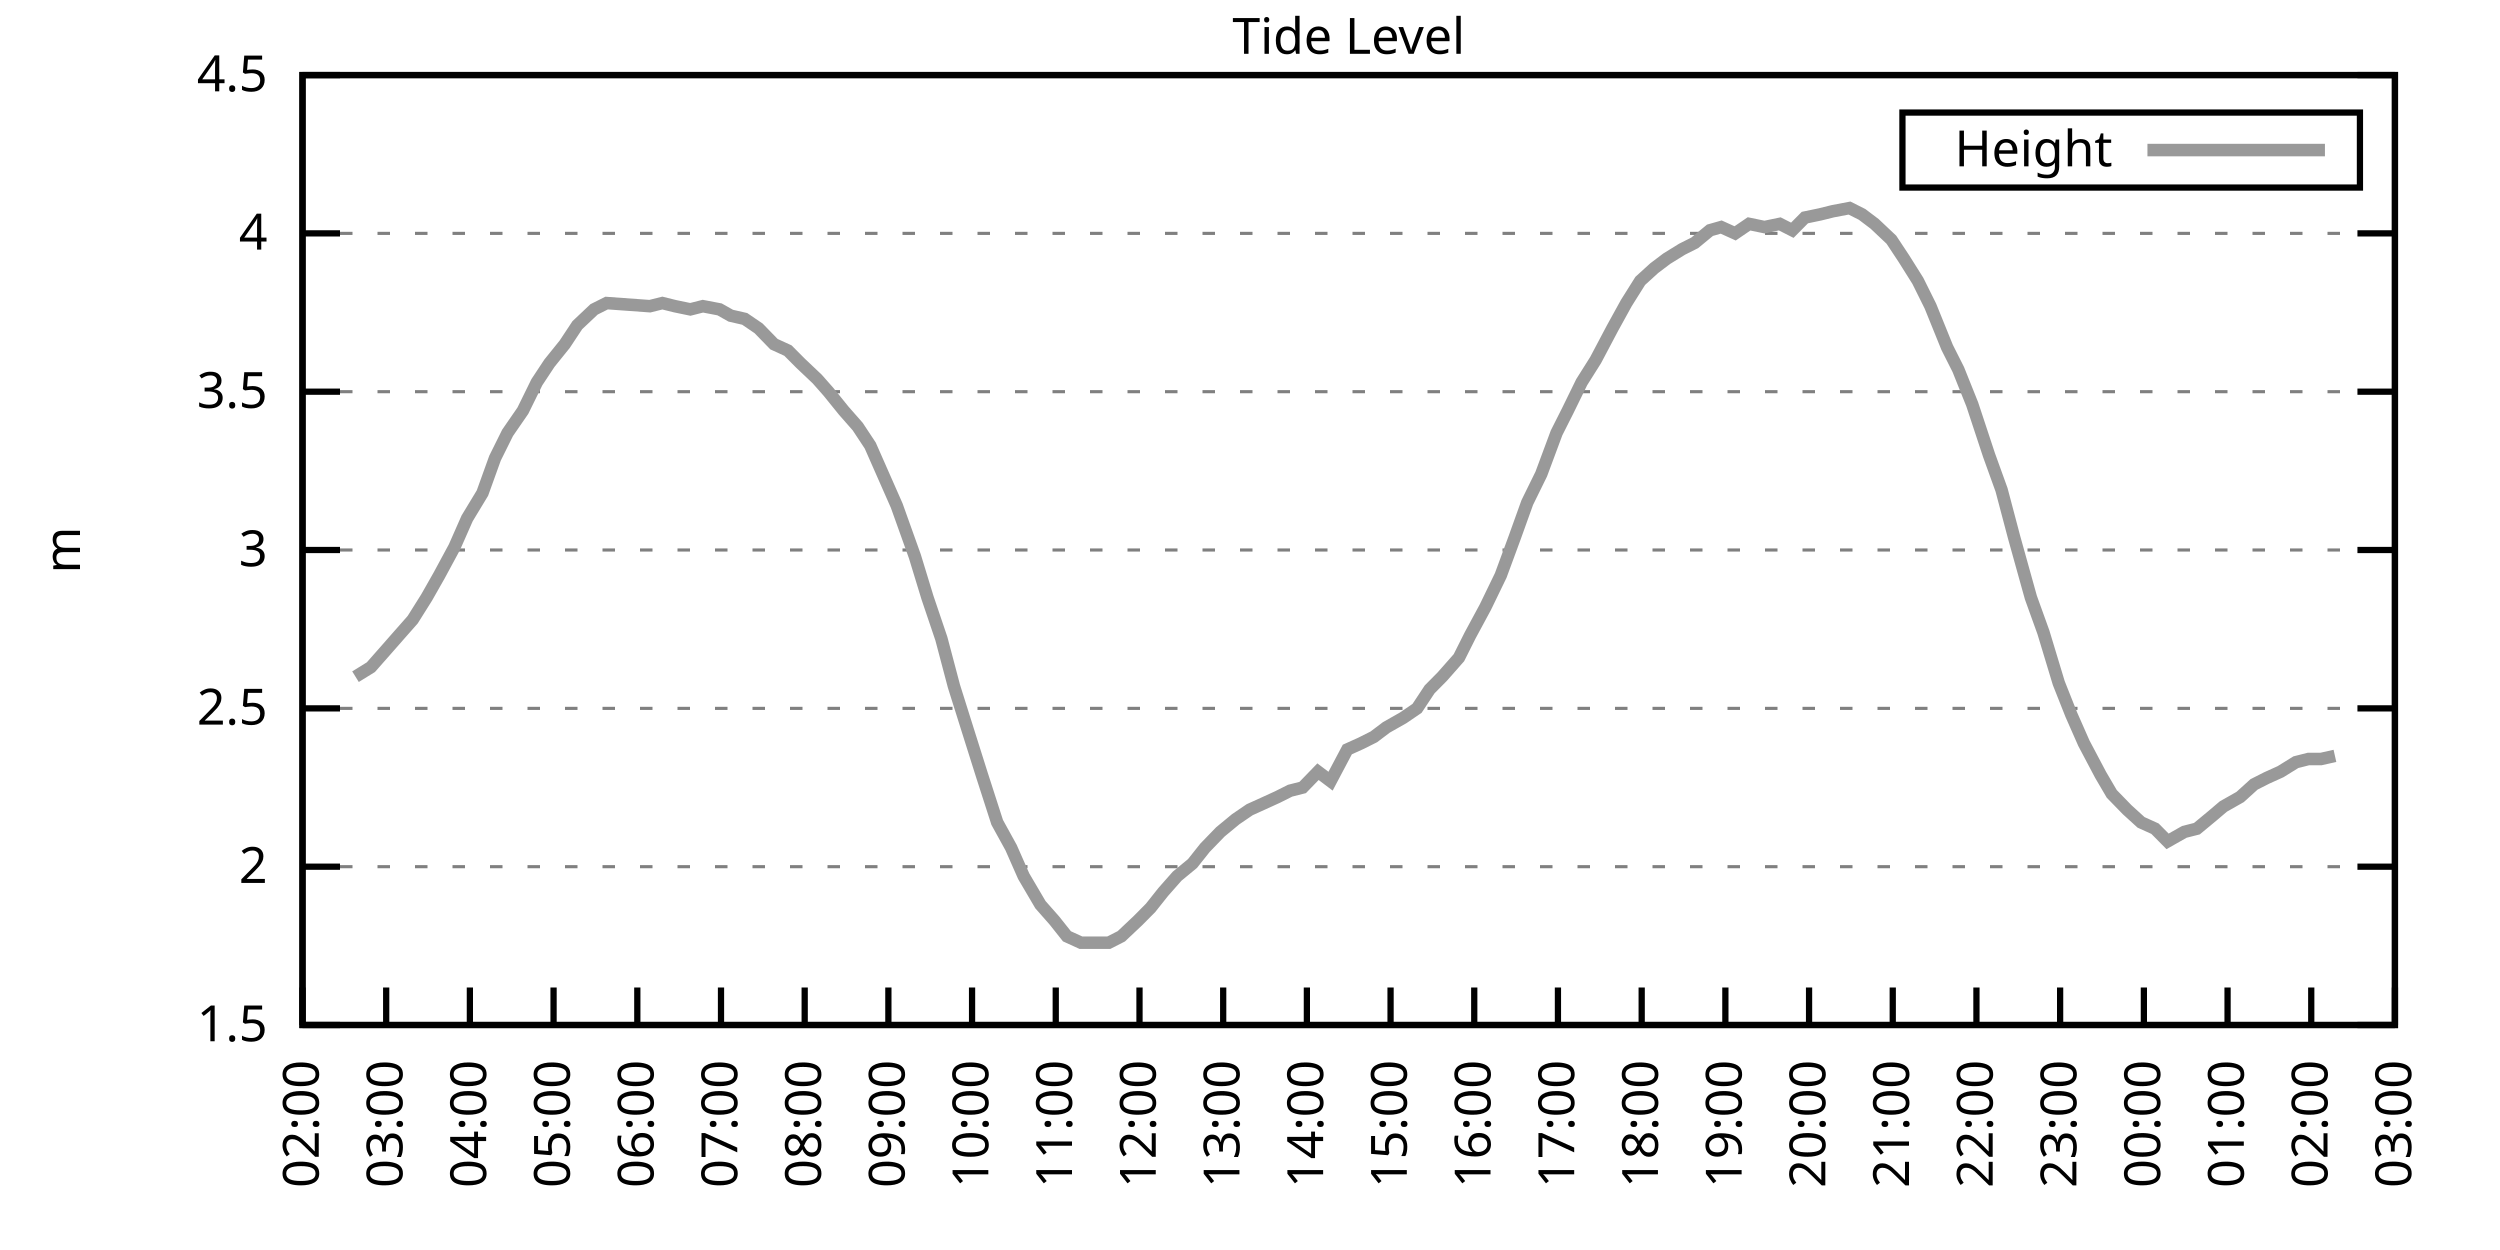
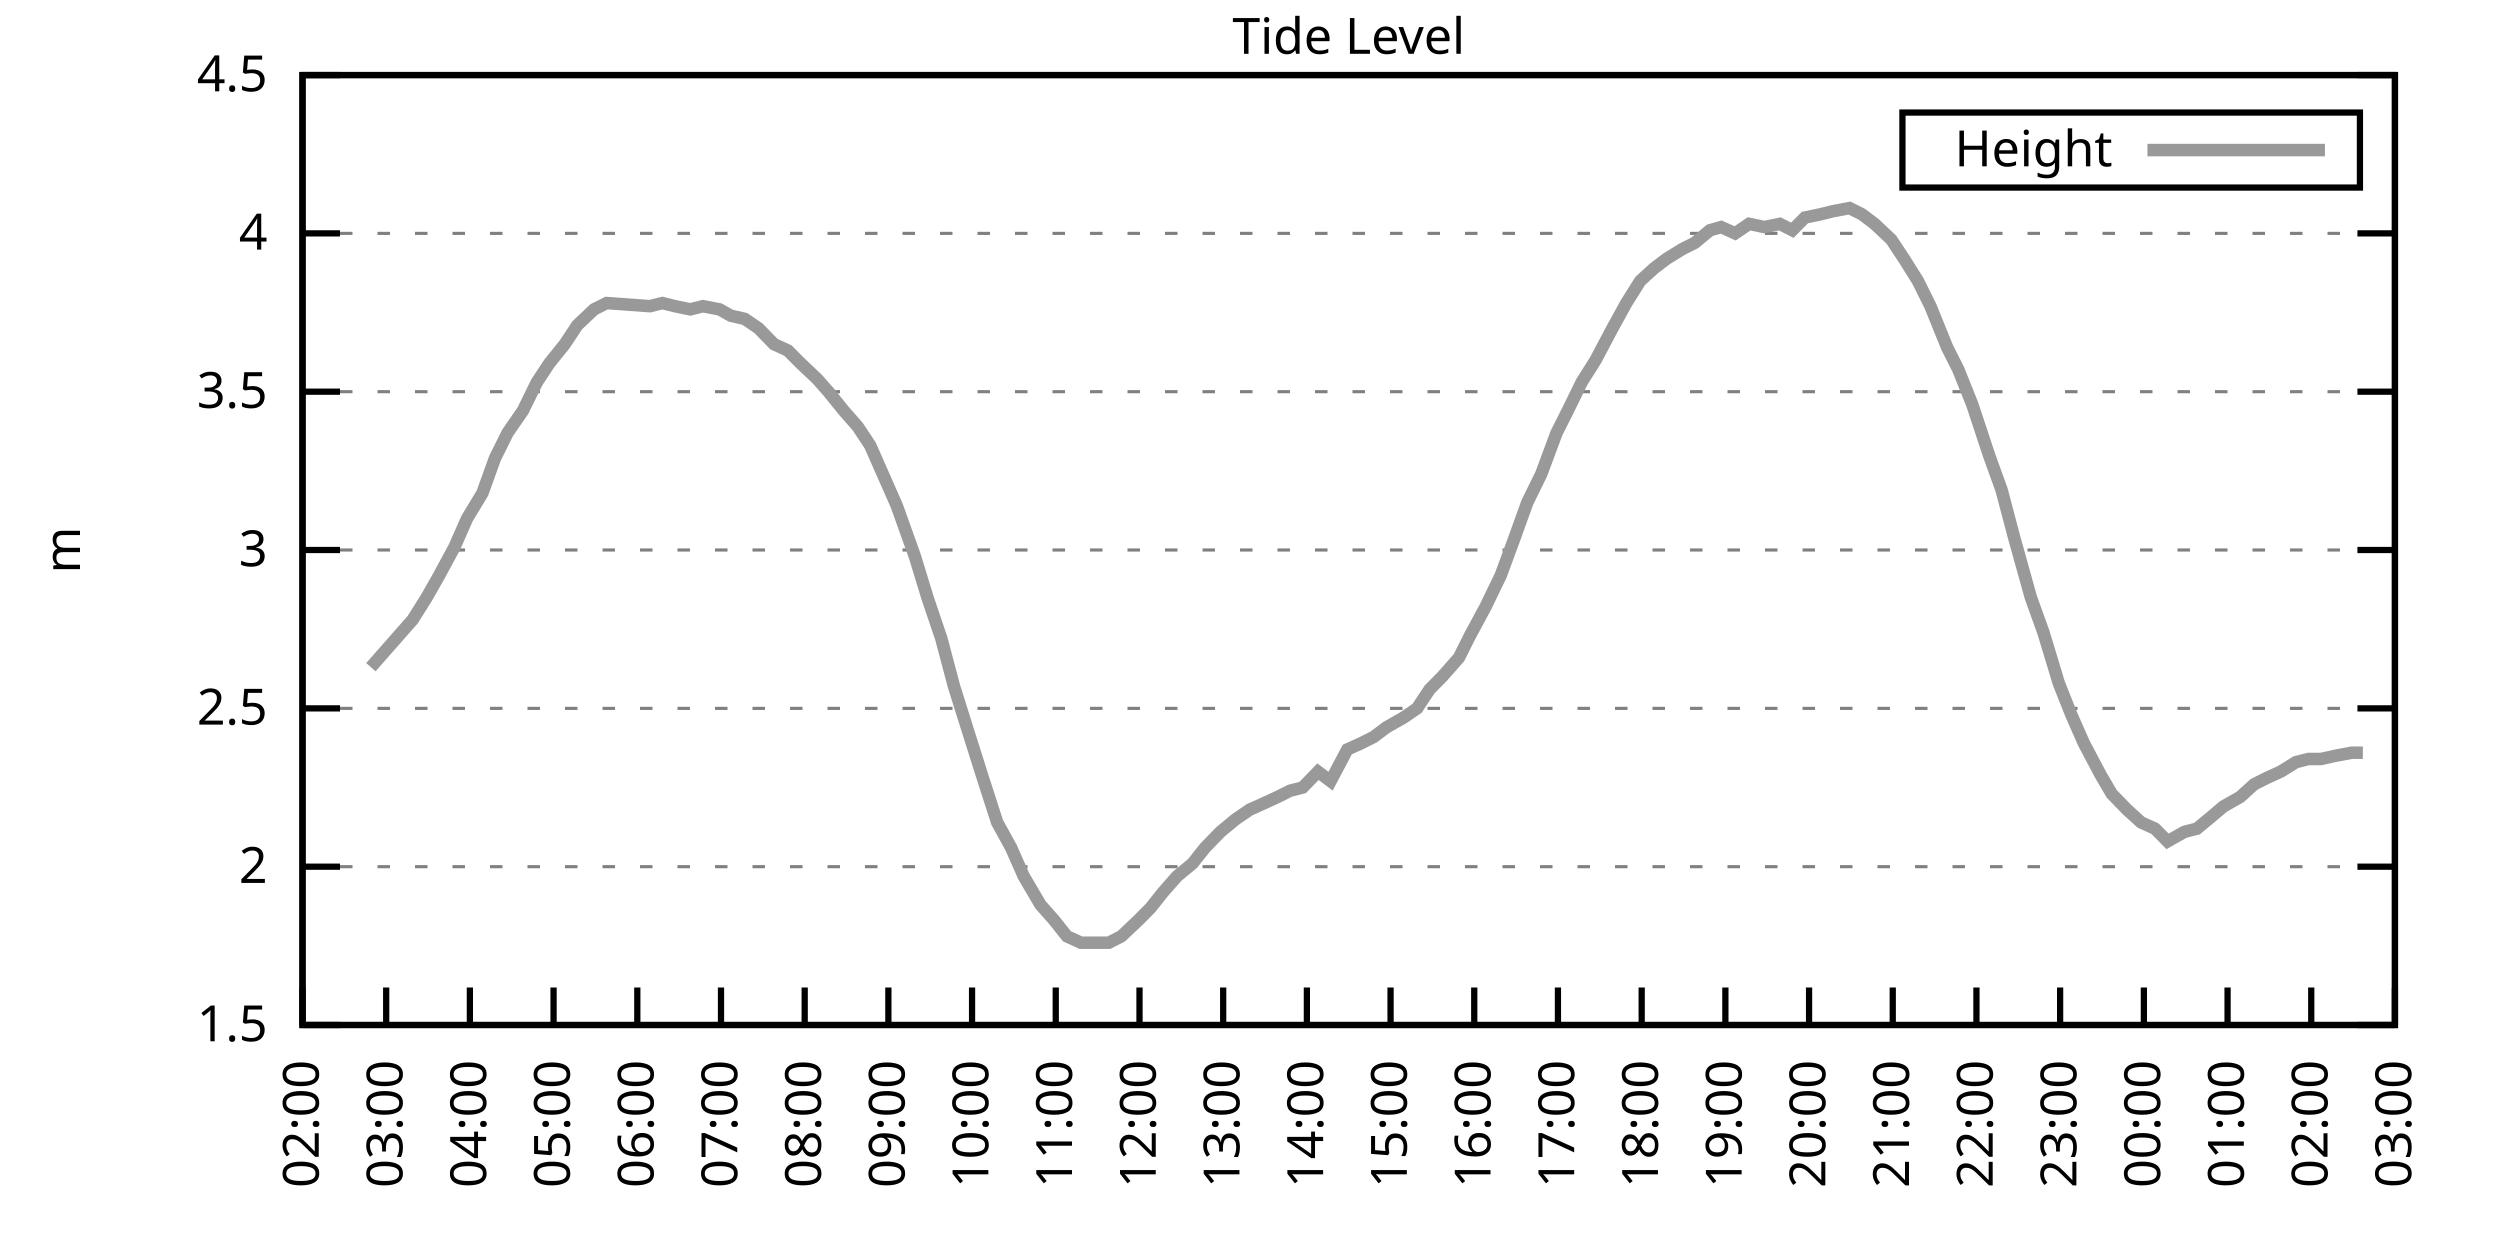
<svg xmlns="http://www.w3.org/2000/svg" xmlns:xlink="http://www.w3.org/1999/xlink" width="400" height="200" viewBox="0 0 400 200">
  <g id="gnuplot_canvas">
    <rect x="0" y="0" width="400" height="200" fill="none" />
    <defs>
      <circle id="gpDot" r="0.5" stroke-width="0.5" stroke="currentColor" />
      <path id="gpPt0" stroke-width="0.333" stroke="currentColor" d="M-1,0 h2 M0,-1 v2" />
      <path id="gpPt1" stroke-width="0.333" stroke="currentColor" d="M-1,-1 L1,1 M1,-1 L-1,1" />
      <path id="gpPt2" stroke-width="0.333" stroke="currentColor" d="M-1,0 L1,0 M0,-1 L0,1 M-1,-1 L1,1 M-1,1 L1,-1" />
      <rect id="gpPt3" stroke-width="0.333" stroke="currentColor" x="-1" y="-1" width="2" height="2" />
      <rect id="gpPt4" stroke-width="0.333" stroke="currentColor" fill="currentColor" x="-1" y="-1" width="2" height="2" />
      <circle id="gpPt5" stroke-width="0.333" stroke="currentColor" cx="0" cy="0" r="1" />
      <use xlink:href="#gpPt5" id="gpPt6" fill="currentColor" stroke="none" />
      <path id="gpPt7" stroke-width="0.333" stroke="currentColor" d="M0,-1.33 L-1.33,0.67 L1.33,0.67 z" />
      <use xlink:href="#gpPt7" id="gpPt8" fill="currentColor" stroke="none" />
      <use xlink:href="#gpPt7" id="gpPt9" stroke="currentColor" transform="rotate(180)" />
      <use xlink:href="#gpPt9" id="gpPt10" fill="currentColor" stroke="none" />
      <use xlink:href="#gpPt3" id="gpPt11" stroke="currentColor" transform="rotate(45)" />
      <use xlink:href="#gpPt11" id="gpPt12" fill="currentColor" stroke="none" />
      <path id="gpPt13" stroke-width="0.333" stroke="currentColor" d="M0,1.330 L1.265,0.411 L0.782,-1.067 L-0.782,-1.076 L-1.265,0.411 z" />
      <use xlink:href="#gpPt13" id="gpPt14" fill="currentColor" stroke="none" />
      <filter id="textbox" filterUnits="objectBoundingBox" x="0" y="0" height="1" width="1">
        <feFlood flood-color="white" flood-opacity="1" result="bgnd" />
        <feComposite in="SourceGraphic" in2="bgnd" operator="atop" />
      </filter>
      <filter id="greybox" filterUnits="objectBoundingBox" x="0" y="0" height="1" width="1">
        <feFlood flood-color="lightgrey" flood-opacity="1" result="grey" />
        <feComposite in="SourceGraphic" in2="grey" operator="atop" />
      </filter>
    </defs>
    <g fill="none" color="white" stroke="currentColor" stroke-width="1.00" stroke-linecap="butt" stroke-linejoin="miter">
</g>
    <g fill="none" color="black" stroke="currentColor" stroke-width="1.00" stroke-linecap="butt" stroke-linejoin="miter">
      <g stroke="none" shape-rendering="crispEdges">
        <polygon fill="rgb(255, 255, 255)" points="48.40,164.00 383.18,164.00 383.18,12.02 48.40,12.02 " />
      </g>
    </g>
    <g fill="none" color="black" stroke="currentColor" stroke-width="1.00" stroke-linecap="butt" stroke-linejoin="miter">
</g>
    <g fill="none" color="black" stroke="black" stroke-width="0.50" stroke-linecap="butt" stroke-linejoin="miter">
</g>
    <g fill="none" color="gray" stroke="currentColor" stroke-width="0.50" stroke-linecap="butt" stroke-linejoin="miter">
      <path stroke="gray" stroke-dasharray="2,4" class="gridline" d="M48.40,164.00 L383.19,164.00  " />
    </g>
    <g fill="none" color="gray" stroke="gray" stroke-width="1.00" stroke-linecap="butt" stroke-linejoin="miter">
</g>
    <g fill="none" color="black" stroke="currentColor" stroke-width="1.00" stroke-linecap="butt" stroke-linejoin="miter">
      <path stroke="black" d="M48.40,164.00 L54.40,164.00 M383.19,164.00 L377.19,164.00  " />
      <g transform="translate(42.80,166.60)" stroke="none" fill="black" font-family="Sans" font-size="8.00" text-anchor="end">
        <text>
          <tspan font-family="Sans"> 1.5</tspan>
        </text>
      </g>
    </g>
    <g fill="none" color="black" stroke="currentColor" stroke-width="1.00" stroke-linecap="butt" stroke-linejoin="miter">
</g>
    <g fill="none" color="black" stroke="black" stroke-width="0.50" stroke-linecap="butt" stroke-linejoin="miter">
</g>
    <g fill="none" color="gray" stroke="currentColor" stroke-width="0.50" stroke-linecap="butt" stroke-linejoin="miter">
      <path stroke="gray" stroke-dasharray="2,4" class="gridline" d="M48.40,138.67 L383.19,138.67  " />
    </g>
    <g fill="none" color="gray" stroke="gray" stroke-width="1.00" stroke-linecap="butt" stroke-linejoin="miter">
</g>
    <g fill="none" color="black" stroke="currentColor" stroke-width="1.00" stroke-linecap="butt" stroke-linejoin="miter">
      <path stroke="black" d="M48.40,138.67 L54.40,138.67 M383.19,138.67 L377.19,138.67  " />
      <g transform="translate(42.80,141.27)" stroke="none" fill="black" font-family="Sans" font-size="8.00" text-anchor="end">
        <text>
          <tspan font-family="Sans"> 2</tspan>
        </text>
      </g>
    </g>
    <g fill="none" color="black" stroke="currentColor" stroke-width="1.00" stroke-linecap="butt" stroke-linejoin="miter">
</g>
    <g fill="none" color="black" stroke="black" stroke-width="0.50" stroke-linecap="butt" stroke-linejoin="miter">
</g>
    <g fill="none" color="gray" stroke="currentColor" stroke-width="0.50" stroke-linecap="butt" stroke-linejoin="miter">
      <path stroke="gray" stroke-dasharray="2,4" class="gridline" d="M48.40,113.34 L383.19,113.34  " />
    </g>
    <g fill="none" color="gray" stroke="gray" stroke-width="1.00" stroke-linecap="butt" stroke-linejoin="miter">
</g>
    <g fill="none" color="black" stroke="currentColor" stroke-width="1.00" stroke-linecap="butt" stroke-linejoin="miter">
      <path stroke="black" d="M48.40,113.34 L54.40,113.34 M383.19,113.34 L377.19,113.34  " />
      <g transform="translate(42.80,115.94)" stroke="none" fill="black" font-family="Sans" font-size="8.00" text-anchor="end">
        <text>
          <tspan font-family="Sans"> 2.5</tspan>
        </text>
      </g>
    </g>
    <g fill="none" color="black" stroke="currentColor" stroke-width="1.00" stroke-linecap="butt" stroke-linejoin="miter">
</g>
    <g fill="none" color="black" stroke="black" stroke-width="0.50" stroke-linecap="butt" stroke-linejoin="miter">
</g>
    <g fill="none" color="gray" stroke="currentColor" stroke-width="0.50" stroke-linecap="butt" stroke-linejoin="miter">
      <path stroke="gray" stroke-dasharray="2,4" class="gridline" d="M48.40,88.00 L383.19,88.00  " />
    </g>
    <g fill="none" color="gray" stroke="gray" stroke-width="1.00" stroke-linecap="butt" stroke-linejoin="miter">
</g>
    <g fill="none" color="black" stroke="currentColor" stroke-width="1.00" stroke-linecap="butt" stroke-linejoin="miter">
      <path stroke="black" d="M48.40,88.00 L54.40,88.00 M383.19,88.00 L377.19,88.00  " />
      <g transform="translate(42.80,90.60)" stroke="none" fill="black" font-family="Sans" font-size="8.00" text-anchor="end">
        <text>
          <tspan font-family="Sans"> 3</tspan>
        </text>
      </g>
    </g>
    <g fill="none" color="black" stroke="currentColor" stroke-width="1.00" stroke-linecap="butt" stroke-linejoin="miter">
</g>
    <g fill="none" color="black" stroke="black" stroke-width="0.50" stroke-linecap="butt" stroke-linejoin="miter">
</g>
    <g fill="none" color="gray" stroke="currentColor" stroke-width="0.50" stroke-linecap="butt" stroke-linejoin="miter">
      <path stroke="gray" stroke-dasharray="2,4" class="gridline" d="M48.40,62.67 L383.19,62.67  " />
    </g>
    <g fill="none" color="gray" stroke="gray" stroke-width="1.00" stroke-linecap="butt" stroke-linejoin="miter">
</g>
    <g fill="none" color="black" stroke="currentColor" stroke-width="1.00" stroke-linecap="butt" stroke-linejoin="miter">
      <path stroke="black" d="M48.40,62.67 L54.40,62.67 M383.19,62.67 L377.19,62.67  " />
      <g transform="translate(42.80,65.27)" stroke="none" fill="black" font-family="Sans" font-size="8.00" text-anchor="end">
        <text>
          <tspan font-family="Sans"> 3.5</tspan>
        </text>
      </g>
    </g>
    <g fill="none" color="black" stroke="currentColor" stroke-width="1.00" stroke-linecap="butt" stroke-linejoin="miter">
</g>
    <g fill="none" color="black" stroke="black" stroke-width="0.50" stroke-linecap="butt" stroke-linejoin="miter">
</g>
    <g fill="none" color="gray" stroke="currentColor" stroke-width="0.50" stroke-linecap="butt" stroke-linejoin="miter">
      <path stroke="gray" stroke-dasharray="2,4" class="gridline" d="M48.40,37.34 L383.19,37.34  " />
    </g>
    <g fill="none" color="gray" stroke="gray" stroke-width="1.00" stroke-linecap="butt" stroke-linejoin="miter">
</g>
    <g fill="none" color="black" stroke="currentColor" stroke-width="1.00" stroke-linecap="butt" stroke-linejoin="miter">
      <path stroke="black" d="M48.40,37.34 L54.40,37.34 M383.19,37.34 L377.19,37.34  " />
      <g transform="translate(42.80,39.94)" stroke="none" fill="black" font-family="Sans" font-size="8.00" text-anchor="end">
        <text>
          <tspan font-family="Sans"> 4</tspan>
        </text>
      </g>
    </g>
    <g fill="none" color="black" stroke="currentColor" stroke-width="1.00" stroke-linecap="butt" stroke-linejoin="miter">
</g>
    <g fill="none" color="black" stroke="black" stroke-width="0.50" stroke-linecap="butt" stroke-linejoin="miter">
</g>
    <g fill="none" color="gray" stroke="currentColor" stroke-width="0.50" stroke-linecap="butt" stroke-linejoin="miter">
      <path stroke="gray" stroke-dasharray="2,4" class="gridline" d="M48.40,12.01 L383.19,12.01  " />
    </g>
    <g fill="none" color="gray" stroke="gray" stroke-width="1.00" stroke-linecap="butt" stroke-linejoin="miter">
</g>
    <g fill="none" color="black" stroke="currentColor" stroke-width="1.00" stroke-linecap="butt" stroke-linejoin="miter">
      <path stroke="black" d="M48.40,12.01 L54.40,12.01 M383.19,12.01 L377.19,12.01  " />
      <g transform="translate(42.80,14.61)" stroke="none" fill="black" font-family="Sans" font-size="8.00" text-anchor="end">
        <text>
          <tspan font-family="Sans"> 4.5</tspan>
        </text>
      </g>
    </g>
    <g fill="none" color="black" stroke="currentColor" stroke-width="1.00" stroke-linecap="butt" stroke-linejoin="miter">
      <path stroke="black" d="M48.40,164.00 L48.40,158.00  " />
      <g transform="translate(51.00,169.60) rotate(270.00)" stroke="none" fill="black" font-family="Sans" font-size="8.00" text-anchor="end">
        <text>
          <tspan font-family="Sans">02:00</tspan>
        </text>
      </g>
    </g>
    <g fill="none" color="black" stroke="currentColor" stroke-width="1.00" stroke-linecap="butt" stroke-linejoin="miter">
      <path stroke="black" d="M61.79,164.00 L61.79,158.00  " />
      <g transform="translate(64.39,169.60) rotate(270.00)" stroke="none" fill="black" font-family="Sans" font-size="8.00" text-anchor="end">
        <text>
          <tspan font-family="Sans">03:00</tspan>
        </text>
      </g>
    </g>
    <g fill="none" color="black" stroke="currentColor" stroke-width="1.00" stroke-linecap="butt" stroke-linejoin="miter">
      <path stroke="black" d="M75.18,164.00 L75.18,158.00  " />
      <g transform="translate(77.78,169.60) rotate(270.00)" stroke="none" fill="black" font-family="Sans" font-size="8.00" text-anchor="end">
        <text>
          <tspan font-family="Sans">04:00</tspan>
        </text>
      </g>
    </g>
    <g fill="none" color="black" stroke="currentColor" stroke-width="1.00" stroke-linecap="butt" stroke-linejoin="miter">
      <path stroke="black" d="M88.57,164.00 L88.57,158.00  " />
      <g transform="translate(91.17,169.60) rotate(270.00)" stroke="none" fill="black" font-family="Sans" font-size="8.00" text-anchor="end">
        <text>
          <tspan font-family="Sans">05:00</tspan>
        </text>
      </g>
    </g>
    <g fill="none" color="black" stroke="currentColor" stroke-width="1.00" stroke-linecap="butt" stroke-linejoin="miter">
      <path stroke="black" d="M101.97,164.00 L101.97,158.00  " />
      <g transform="translate(104.57,169.60) rotate(270.00)" stroke="none" fill="black" font-family="Sans" font-size="8.00" text-anchor="end">
        <text>
          <tspan font-family="Sans">06:00</tspan>
        </text>
      </g>
    </g>
    <g fill="none" color="black" stroke="currentColor" stroke-width="1.00" stroke-linecap="butt" stroke-linejoin="miter">
      <path stroke="black" d="M115.36,164.00 L115.36,158.00  " />
      <g transform="translate(117.96,169.60) rotate(270.00)" stroke="none" fill="black" font-family="Sans" font-size="8.00" text-anchor="end">
        <text>
          <tspan font-family="Sans">07:00</tspan>
        </text>
      </g>
    </g>
    <g fill="none" color="black" stroke="currentColor" stroke-width="1.00" stroke-linecap="butt" stroke-linejoin="miter">
      <path stroke="black" d="M128.75,164.00 L128.75,158.00  " />
      <g transform="translate(131.35,169.60) rotate(270.00)" stroke="none" fill="black" font-family="Sans" font-size="8.00" text-anchor="end">
        <text>
          <tspan font-family="Sans">08:00</tspan>
        </text>
      </g>
    </g>
    <g fill="none" color="black" stroke="currentColor" stroke-width="1.00" stroke-linecap="butt" stroke-linejoin="miter">
      <path stroke="black" d="M142.14,164.00 L142.14,158.00  " />
      <g transform="translate(144.74,169.60) rotate(270.00)" stroke="none" fill="black" font-family="Sans" font-size="8.00" text-anchor="end">
        <text>
          <tspan font-family="Sans">09:00</tspan>
        </text>
      </g>
    </g>
    <g fill="none" color="black" stroke="currentColor" stroke-width="1.00" stroke-linecap="butt" stroke-linejoin="miter">
      <path stroke="black" d="M155.53,164.00 L155.53,158.00  " />
      <g transform="translate(158.13,169.60) rotate(270.00)" stroke="none" fill="black" font-family="Sans" font-size="8.00" text-anchor="end">
        <text>
          <tspan font-family="Sans">10:00</tspan>
        </text>
      </g>
    </g>
    <g fill="none" color="black" stroke="currentColor" stroke-width="1.00" stroke-linecap="butt" stroke-linejoin="miter">
      <path stroke="black" d="M168.92,164.00 L168.92,158.00  " />
      <g transform="translate(171.52,169.60) rotate(270.00)" stroke="none" fill="black" font-family="Sans" font-size="8.00" text-anchor="end">
        <text>
          <tspan font-family="Sans">11:00</tspan>
        </text>
      </g>
    </g>
    <g fill="none" color="black" stroke="currentColor" stroke-width="1.00" stroke-linecap="butt" stroke-linejoin="miter">
      <path stroke="black" d="M182.32,164.00 L182.32,158.00  " />
      <g transform="translate(184.92,169.60) rotate(270.00)" stroke="none" fill="black" font-family="Sans" font-size="8.00" text-anchor="end">
        <text>
          <tspan font-family="Sans">12:00</tspan>
        </text>
      </g>
    </g>
    <g fill="none" color="black" stroke="currentColor" stroke-width="1.00" stroke-linecap="butt" stroke-linejoin="miter">
      <path stroke="black" d="M195.71,164.00 L195.71,158.00  " />
      <g transform="translate(198.31,169.60) rotate(270.00)" stroke="none" fill="black" font-family="Sans" font-size="8.00" text-anchor="end">
        <text>
          <tspan font-family="Sans">13:00</tspan>
        </text>
      </g>
    </g>
    <g fill="none" color="black" stroke="currentColor" stroke-width="1.00" stroke-linecap="butt" stroke-linejoin="miter">
      <path stroke="black" d="M209.10,164.00 L209.10,158.00  " />
      <g transform="translate(211.70,169.60) rotate(270.00)" stroke="none" fill="black" font-family="Sans" font-size="8.00" text-anchor="end">
        <text>
          <tspan font-family="Sans">14:00</tspan>
        </text>
      </g>
    </g>
    <g fill="none" color="black" stroke="currentColor" stroke-width="1.00" stroke-linecap="butt" stroke-linejoin="miter">
      <path stroke="black" d="M222.49,164.00 L222.49,158.00  " />
      <g transform="translate(225.09,169.60) rotate(270.00)" stroke="none" fill="black" font-family="Sans" font-size="8.00" text-anchor="end">
        <text>
          <tspan font-family="Sans">15:00</tspan>
        </text>
      </g>
    </g>
    <g fill="none" color="black" stroke="currentColor" stroke-width="1.00" stroke-linecap="butt" stroke-linejoin="miter">
      <path stroke="black" d="M235.88,164.00 L235.88,158.00  " />
      <g transform="translate(238.48,169.60) rotate(270.00)" stroke="none" fill="black" font-family="Sans" font-size="8.00" text-anchor="end">
        <text>
          <tspan font-family="Sans">16:00</tspan>
        </text>
      </g>
    </g>
    <g fill="none" color="black" stroke="currentColor" stroke-width="1.00" stroke-linecap="butt" stroke-linejoin="miter">
      <path stroke="black" d="M249.27,164.00 L249.27,158.00  " />
      <g transform="translate(251.87,169.60) rotate(270.00)" stroke="none" fill="black" font-family="Sans" font-size="8.00" text-anchor="end">
        <text>
          <tspan font-family="Sans">17:00</tspan>
        </text>
      </g>
    </g>
    <g fill="none" color="black" stroke="currentColor" stroke-width="1.00" stroke-linecap="butt" stroke-linejoin="miter">
      <path stroke="black" d="M262.67,164.00 L262.67,158.00  " />
      <g transform="translate(265.27,169.60) rotate(270.00)" stroke="none" fill="black" font-family="Sans" font-size="8.00" text-anchor="end">
        <text>
          <tspan font-family="Sans">18:00</tspan>
        </text>
      </g>
    </g>
    <g fill="none" color="black" stroke="currentColor" stroke-width="1.00" stroke-linecap="butt" stroke-linejoin="miter">
      <path stroke="black" d="M276.06,164.00 L276.06,158.00  " />
      <g transform="translate(278.66,169.60) rotate(270.00)" stroke="none" fill="black" font-family="Sans" font-size="8.00" text-anchor="end">
        <text>
          <tspan font-family="Sans">19:00</tspan>
        </text>
      </g>
    </g>
    <g fill="none" color="black" stroke="currentColor" stroke-width="1.00" stroke-linecap="butt" stroke-linejoin="miter">
      <path stroke="black" d="M289.45,164.00 L289.45,158.00  " />
      <g transform="translate(292.05,169.60) rotate(270.00)" stroke="none" fill="black" font-family="Sans" font-size="8.00" text-anchor="end">
        <text>
          <tspan font-family="Sans">20:00</tspan>
        </text>
      </g>
    </g>
    <g fill="none" color="black" stroke="currentColor" stroke-width="1.00" stroke-linecap="butt" stroke-linejoin="miter">
      <path stroke="black" d="M302.84,164.00 L302.84,158.00  " />
      <g transform="translate(305.44,169.60) rotate(270.00)" stroke="none" fill="black" font-family="Sans" font-size="8.00" text-anchor="end">
        <text>
          <tspan font-family="Sans">21:00</tspan>
        </text>
      </g>
    </g>
    <g fill="none" color="black" stroke="currentColor" stroke-width="1.00" stroke-linecap="butt" stroke-linejoin="miter">
      <path stroke="black" d="M316.23,164.00 L316.23,158.00  " />
      <g transform="translate(318.83,169.60) rotate(270.00)" stroke="none" fill="black" font-family="Sans" font-size="8.00" text-anchor="end">
        <text>
          <tspan font-family="Sans">22:00</tspan>
        </text>
      </g>
    </g>
    <g fill="none" color="black" stroke="currentColor" stroke-width="1.00" stroke-linecap="butt" stroke-linejoin="miter">
      <path stroke="black" d="M329.62,164.00 L329.62,158.00  " />
      <g transform="translate(332.22,169.60) rotate(270.00)" stroke="none" fill="black" font-family="Sans" font-size="8.00" text-anchor="end">
        <text>
          <tspan font-family="Sans">23:00</tspan>
        </text>
      </g>
    </g>
    <g fill="none" color="black" stroke="currentColor" stroke-width="1.00" stroke-linecap="butt" stroke-linejoin="miter">
      <path stroke="black" d="M343.02,164.00 L343.02,158.00  " />
      <g transform="translate(345.62,169.60) rotate(270.00)" stroke="none" fill="black" font-family="Sans" font-size="8.00" text-anchor="end">
        <text>
          <tspan font-family="Sans">00:00</tspan>
        </text>
      </g>
    </g>
    <g fill="none" color="black" stroke="currentColor" stroke-width="1.00" stroke-linecap="butt" stroke-linejoin="miter">
      <path stroke="black" d="M356.41,164.00 L356.41,158.00  " />
      <g transform="translate(359.01,169.60) rotate(270.00)" stroke="none" fill="black" font-family="Sans" font-size="8.00" text-anchor="end">
        <text>
          <tspan font-family="Sans">01:00</tspan>
        </text>
      </g>
    </g>
    <g fill="none" color="black" stroke="currentColor" stroke-width="1.00" stroke-linecap="butt" stroke-linejoin="miter">
      <path stroke="black" d="M369.80,164.00 L369.80,158.00  " />
      <g transform="translate(372.40,169.60) rotate(270.00)" stroke="none" fill="black" font-family="Sans" font-size="8.00" text-anchor="end">
        <text>
          <tspan font-family="Sans">02:00</tspan>
        </text>
      </g>
    </g>
    <g fill="none" color="black" stroke="currentColor" stroke-width="1.00" stroke-linecap="butt" stroke-linejoin="miter">
      <path stroke="black" d="M383.19,164.00 L383.19,158.00  " />
      <g transform="translate(385.79,169.60) rotate(270.00)" stroke="none" fill="black" font-family="Sans" font-size="8.00" text-anchor="end">
        <text>
          <tspan font-family="Sans">03:00</tspan>
        </text>
      </g>
    </g>
    <g fill="none" color="black" stroke="currentColor" stroke-width="1.00" stroke-linecap="butt" stroke-linejoin="miter">
</g>
    <g fill="none" color="black" stroke="currentColor" stroke-width="1.00" stroke-linecap="butt" stroke-linejoin="miter">
      <path stroke="black" d="M48.40,12.01 L48.40,164.00 L383.19,164.00 L383.19,12.01 L48.40,12.01 Z  " />
    </g>
    <g fill="none" color="black" stroke="currentColor" stroke-width="1.00" stroke-linecap="butt" stroke-linejoin="miter">
</g>
    <g fill="none" color="black" stroke="currentColor" stroke-width="1.00" stroke-linecap="butt" stroke-linejoin="miter">
      <path stroke="black" d="M304.39,30.01 L304.39,18.01 L377.59,18.01 L377.59,30.01 L304.39,30.01 Z  " />
    </g>
    <g id="Tide_level_plot_1">
      <g fill="none" color="white" stroke="black" stroke-width="2.00" stroke-linecap="butt" stroke-linejoin="miter">
</g>
      <g fill="none" color="black" stroke="currentColor" stroke-width="2.00" stroke-linecap="butt" stroke-linejoin="miter">
        <g transform="translate(337.99,26.61)" stroke="none" fill="black" font-family="Sans" font-size="8.00" text-anchor="end">
          <text>
            <tspan font-family="Sans">Height</tspan>
          </text>
        </g>
      </g>
      <g fill="none" color="black" stroke="currentColor" stroke-width="2.00" stroke-linecap="butt" stroke-linejoin="miter">
-         <path stroke="rgb(153, 153, 153)" d="M343.59,24.01 L371.99,24.01 M56.88,108.27 L59.34,106.75 L61.57,104.22 L63.80,101.68 L66.03,99.15 L68.26,95.60   L70.27,92.06 L72.73,87.50 L74.74,82.94 L77.19,78.89 L79.20,73.31 L81.21,69.26 L83.66,65.71 L85.90,61.15   L87.91,58.11 L90.36,55.07 L92.37,52.03 L95.05,49.50 L97.06,48.49 L103.98,48.99 L105.98,48.49 L107.99,48.99   L110.45,49.50 L112.46,48.99 L115.13,49.50 L116.92,50.51 L119.15,51.02 L121.38,52.54 L123.84,55.07 L126.07,56.09   L128.08,58.11 L130.76,60.65 L132.54,62.67 L135.00,65.71 L137.23,68.25 L139.24,71.29 L141.47,76.35 L143.48,80.91   L146.38,89.02 L148.39,95.60 L150.62,102.19 L152.63,109.79 L154.86,116.88 L157.10,123.98 L159.55,131.58 L161.78,135.63   L163.79,140.19 L166.47,144.75 L168.70,147.28 L170.71,149.81 L172.94,150.83 L174.95,150.83 L177.41,150.83 L179.41,149.81   L182.09,147.28 L184.10,145.25 L186.11,142.72 L188.34,140.19 L190.80,138.16 L192.81,135.63 L195.26,133.10 L197.72,131.07   L199.95,129.55 L202.18,128.54 L204.41,127.52 L206.42,126.51 L208.43,126.00 L210.88,123.47 L212.89,124.99 L215.57,119.92   L217.80,118.91 L219.81,117.90 L221.82,116.38 L224.50,114.86 L226.73,113.34 L228.74,110.30 L230.75,108.27 L233.43,105.23   L235.21,101.68 L237.67,97.12 L240.12,92.06 L242.36,85.98 L244.36,80.41 L246.60,75.85 L249.05,69.26 L250.84,65.71   L253.07,61.15 L255.30,57.61 L257.98,52.54 L260.21,48.49 L262.44,44.94 L264.67,42.91 L266.68,41.39 L269.14,39.87   L271.15,38.86 L273.60,36.84 L275.39,36.33 L277.62,37.34 L279.85,35.82 L282.31,36.33 L284.76,35.82 L286.77,36.84   L288.78,34.81 L291.23,34.30 L293.24,33.80 L295.92,33.29 L297.93,34.30 L299.94,35.82 L302.62,38.35 L304.63,41.39   L306.86,44.94 L308.87,48.99 L311.54,55.58 L313.33,59.13 L315.56,64.70 L318.24,72.81 L320.25,78.38 L322.26,85.98   L324.94,95.60 L326.95,101.18 L329.40,109.28 L331.41,114.35 L333.42,118.91 L336.10,123.98 L337.88,127.02 L340.34,129.55   L342.57,131.58 L344.80,132.59 L346.81,134.62 L349.49,133.10 L351.50,132.59 L353.95,130.56 L355.74,129.04 L358.42,127.52   L360.65,125.50 L362.66,124.48 L364.89,123.47 L367.34,121.95 L369.35,121.44 L371.36,121.44 L373.59,120.94  " />
+         <path stroke="rgb(153, 153, 153)" d="M343.59,24.01 L371.99,24.01 M59.34,106.75 L61.57,104.22 L63.80,101.68 L66.03,99.15 L68.26,95.60 L70.27,92.06   L72.73,87.50 L74.74,82.94 L77.19,78.89 L79.20,73.31 L81.21,69.26 L83.66,65.71 L85.90,61.15 L87.91,58.11   L90.36,55.07 L92.37,52.03 L95.05,49.50 L97.06,48.49 L103.98,48.99 L105.98,48.49 L107.99,48.99 L110.45,49.50   L112.46,48.99 L115.13,49.50 L116.92,50.51 L119.15,51.02 L121.38,52.54 L123.84,55.07 L126.07,56.09 L128.08,58.11   L130.76,60.65 L132.54,62.67 L135.00,65.71 L137.23,68.25 L139.24,71.29 L141.47,76.35 L143.48,80.91 L146.38,89.02   L148.39,95.60 L150.62,102.19 L152.63,109.79 L154.86,116.88 L157.10,123.98 L159.55,131.58 L161.78,135.63 L163.79,140.19   L166.47,144.75 L168.70,147.28 L170.71,149.81 L172.94,150.83 L174.95,150.83 L177.41,150.83 L179.41,149.81 L182.09,147.28   L184.10,145.25 L186.11,142.72 L188.34,140.19 L190.80,138.16 L192.81,135.63 L195.26,133.10 L197.72,131.07 L199.95,129.55   L202.18,128.54 L204.41,127.52 L206.42,126.51 L208.43,126.00 L210.88,123.47 L212.89,124.99 L215.57,119.92 L217.80,118.91   L219.81,117.90 L221.82,116.38 L224.50,114.86 L226.73,113.34 L228.74,110.30 L230.75,108.27 L233.43,105.23 L235.21,101.68   L237.67,97.12 L240.12,92.06 L242.36,85.98 L244.36,80.41 L246.60,75.85 L249.05,69.26 L250.84,65.71 L253.07,61.15   L255.30,57.61 L257.98,52.54 L260.21,48.49 L262.44,44.94 L264.67,42.91 L266.68,41.39 L269.14,39.87 L271.15,38.86   L273.60,36.84 L275.39,36.33 L277.62,37.34 L279.85,35.82 L282.31,36.33 L284.76,35.82 L286.77,36.84 L288.78,34.81   L291.23,34.30 L293.24,33.80 L295.92,33.29 L297.93,34.30 L299.94,35.82 L302.62,38.35 L304.63,41.39 L306.86,44.94   L308.87,48.99 L311.54,55.58 L313.33,59.13 L315.56,64.70 L318.24,72.81 L320.25,78.38 L322.26,85.98 L324.94,95.60   L326.95,101.18 L329.40,109.28 L331.41,114.35 L333.42,118.91 L336.10,123.98 L337.88,127.02 L340.34,129.55 L342.57,131.58   L344.80,132.59 L346.81,134.62 L349.49,133.10 L351.50,132.59 L353.95,130.56 L355.74,129.04 L358.42,127.52 L360.65,125.50   L362.66,124.48 L364.89,123.47 L367.34,121.95 L369.35,121.44 L371.36,121.44 L373.59,120.94 L376.27,120.43 L378.06,120.43    " />
      </g>
    </g>
    <g fill="none" color="black" stroke="currentColor" stroke-width="2.00" stroke-linecap="butt" stroke-linejoin="miter">
</g>
    <g fill="none" color="black" stroke="black" stroke-width="1.00" stroke-linecap="butt" stroke-linejoin="miter">
</g>
    <g fill="none" color="black" stroke="currentColor" stroke-width="1.00" stroke-linecap="butt" stroke-linejoin="miter">
      <path stroke="black" d="M48.40,12.01 L48.40,164.00 L383.19,164.00 L383.19,12.01 L48.40,12.01 Z  " />
      <g transform="translate(12.80,88.01) rotate(270.00)" stroke="none" fill="black" font-family="Sans" font-size="8.00" text-anchor="middle">
        <text>
          <tspan font-family="Sans">m</tspan>
        </text>
      </g>
    </g>
    <g fill="none" color="black" stroke="currentColor" stroke-width="1.00" stroke-linecap="butt" stroke-linejoin="miter">
</g>
    <g fill="none" color="black" stroke="currentColor" stroke-width="1.00" stroke-linecap="butt" stroke-linejoin="miter">
      <g transform="translate(215.79,8.61)" stroke="none" fill="black" font-family="Sans" font-size="8.00" text-anchor="middle">
        <text>
          <tspan font-family="Sans">Tide Level</tspan>
        </text>
      </g>
    </g>
    <g fill="none" color="black" stroke="currentColor" stroke-width="1.00" stroke-linecap="butt" stroke-linejoin="miter">
</g>
  </g>
</svg>
